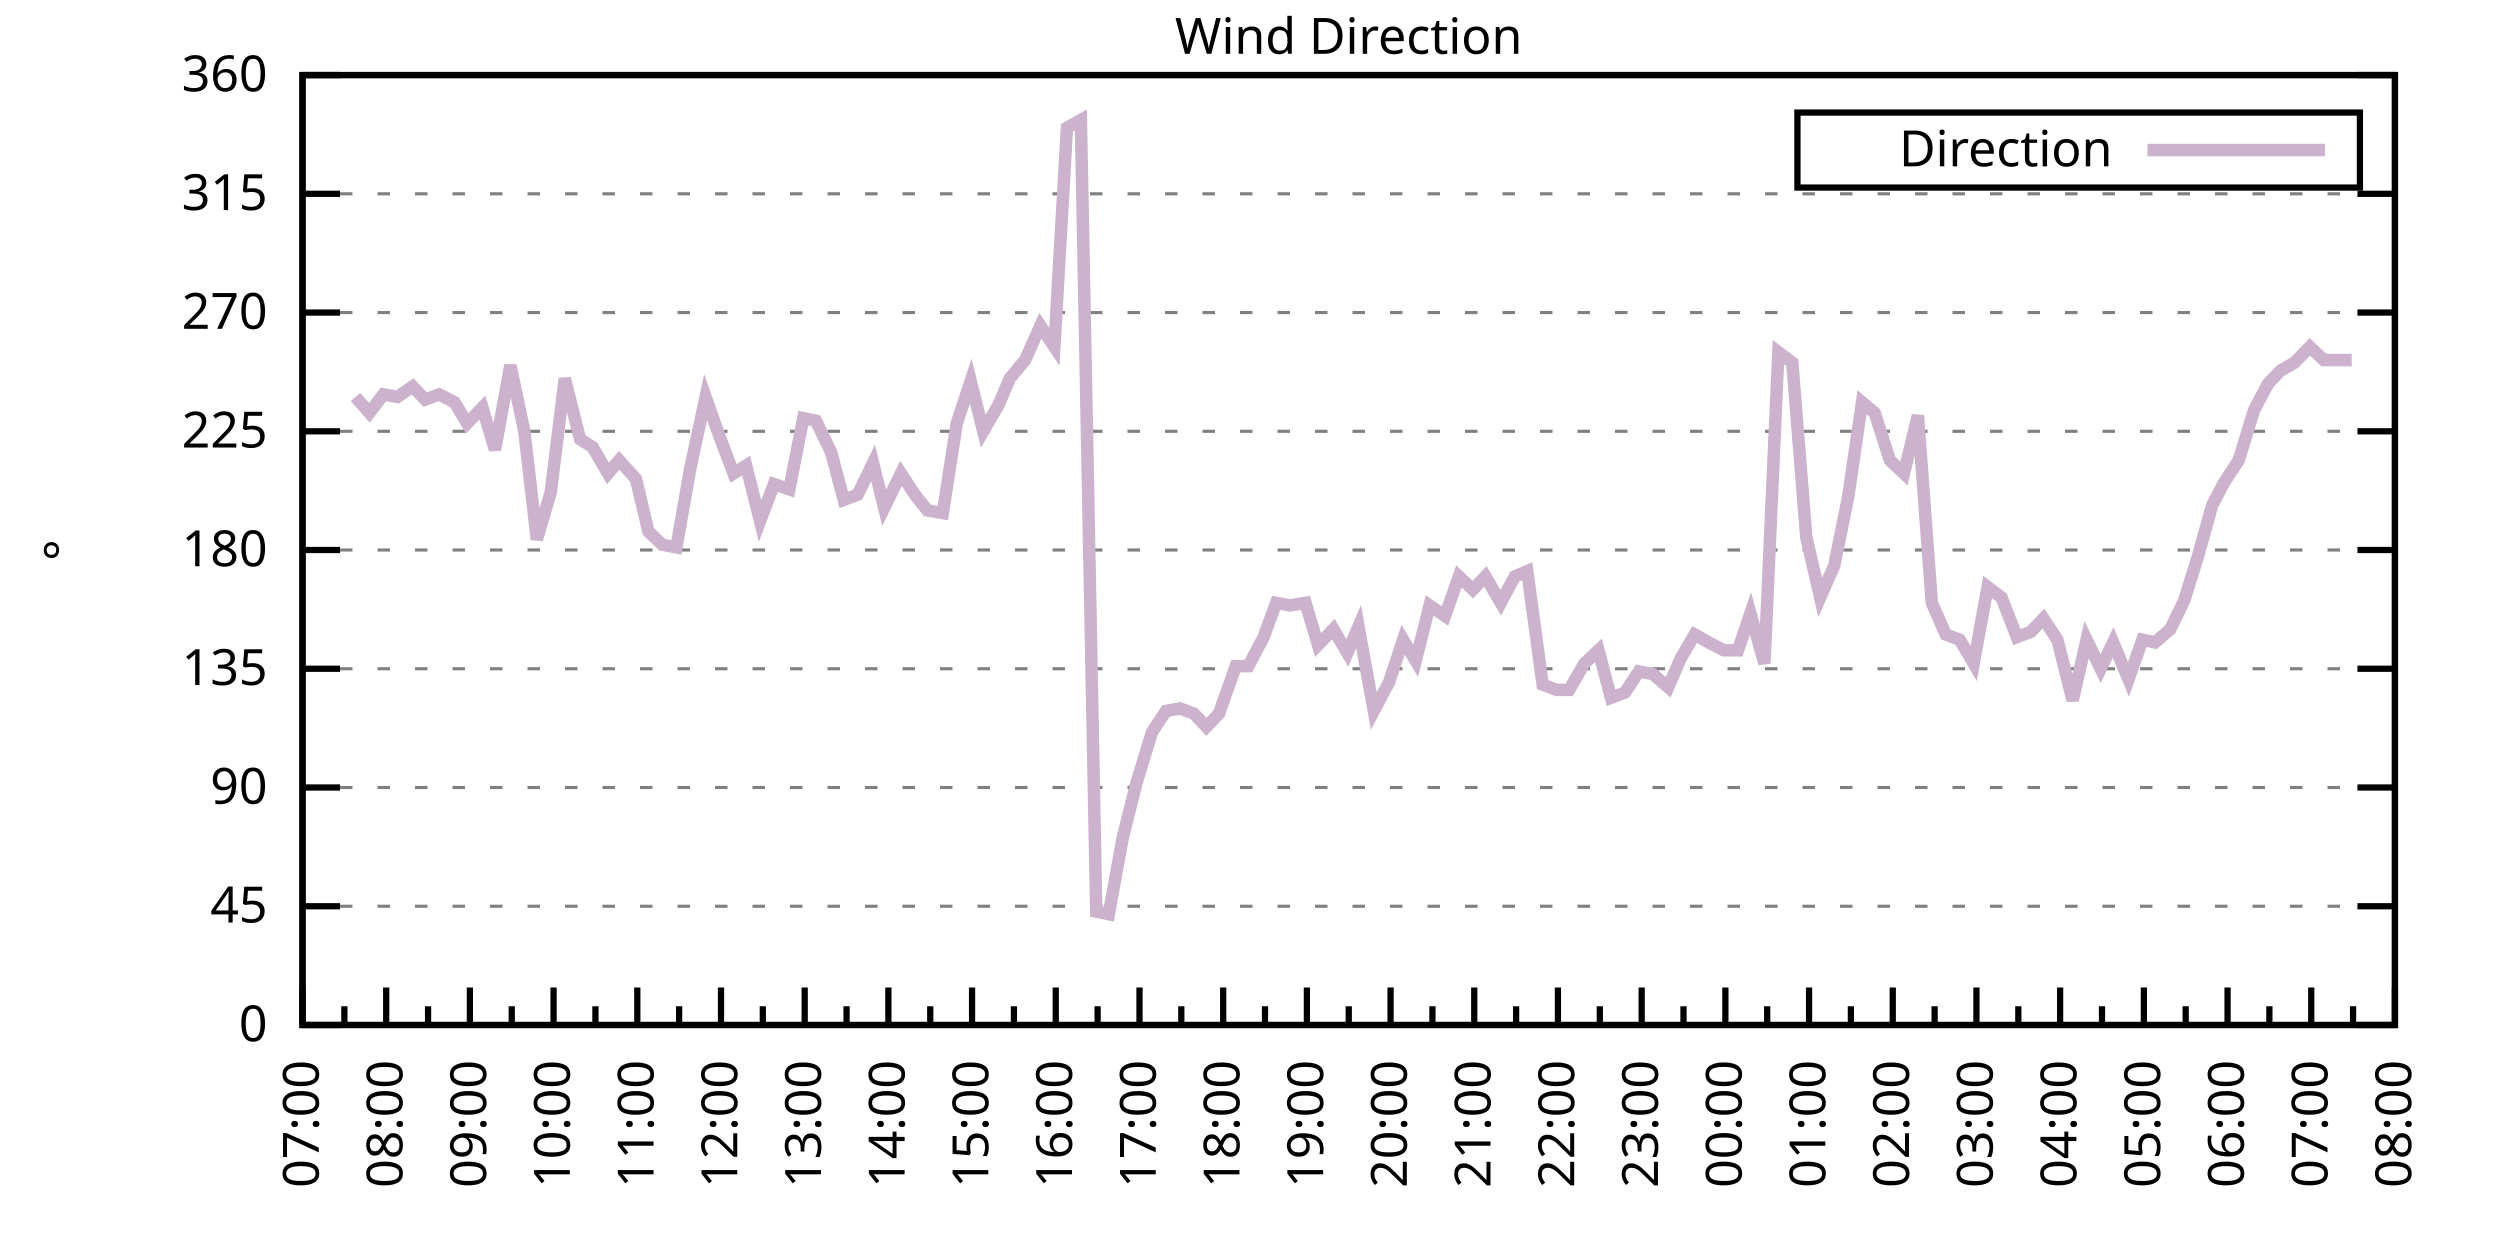
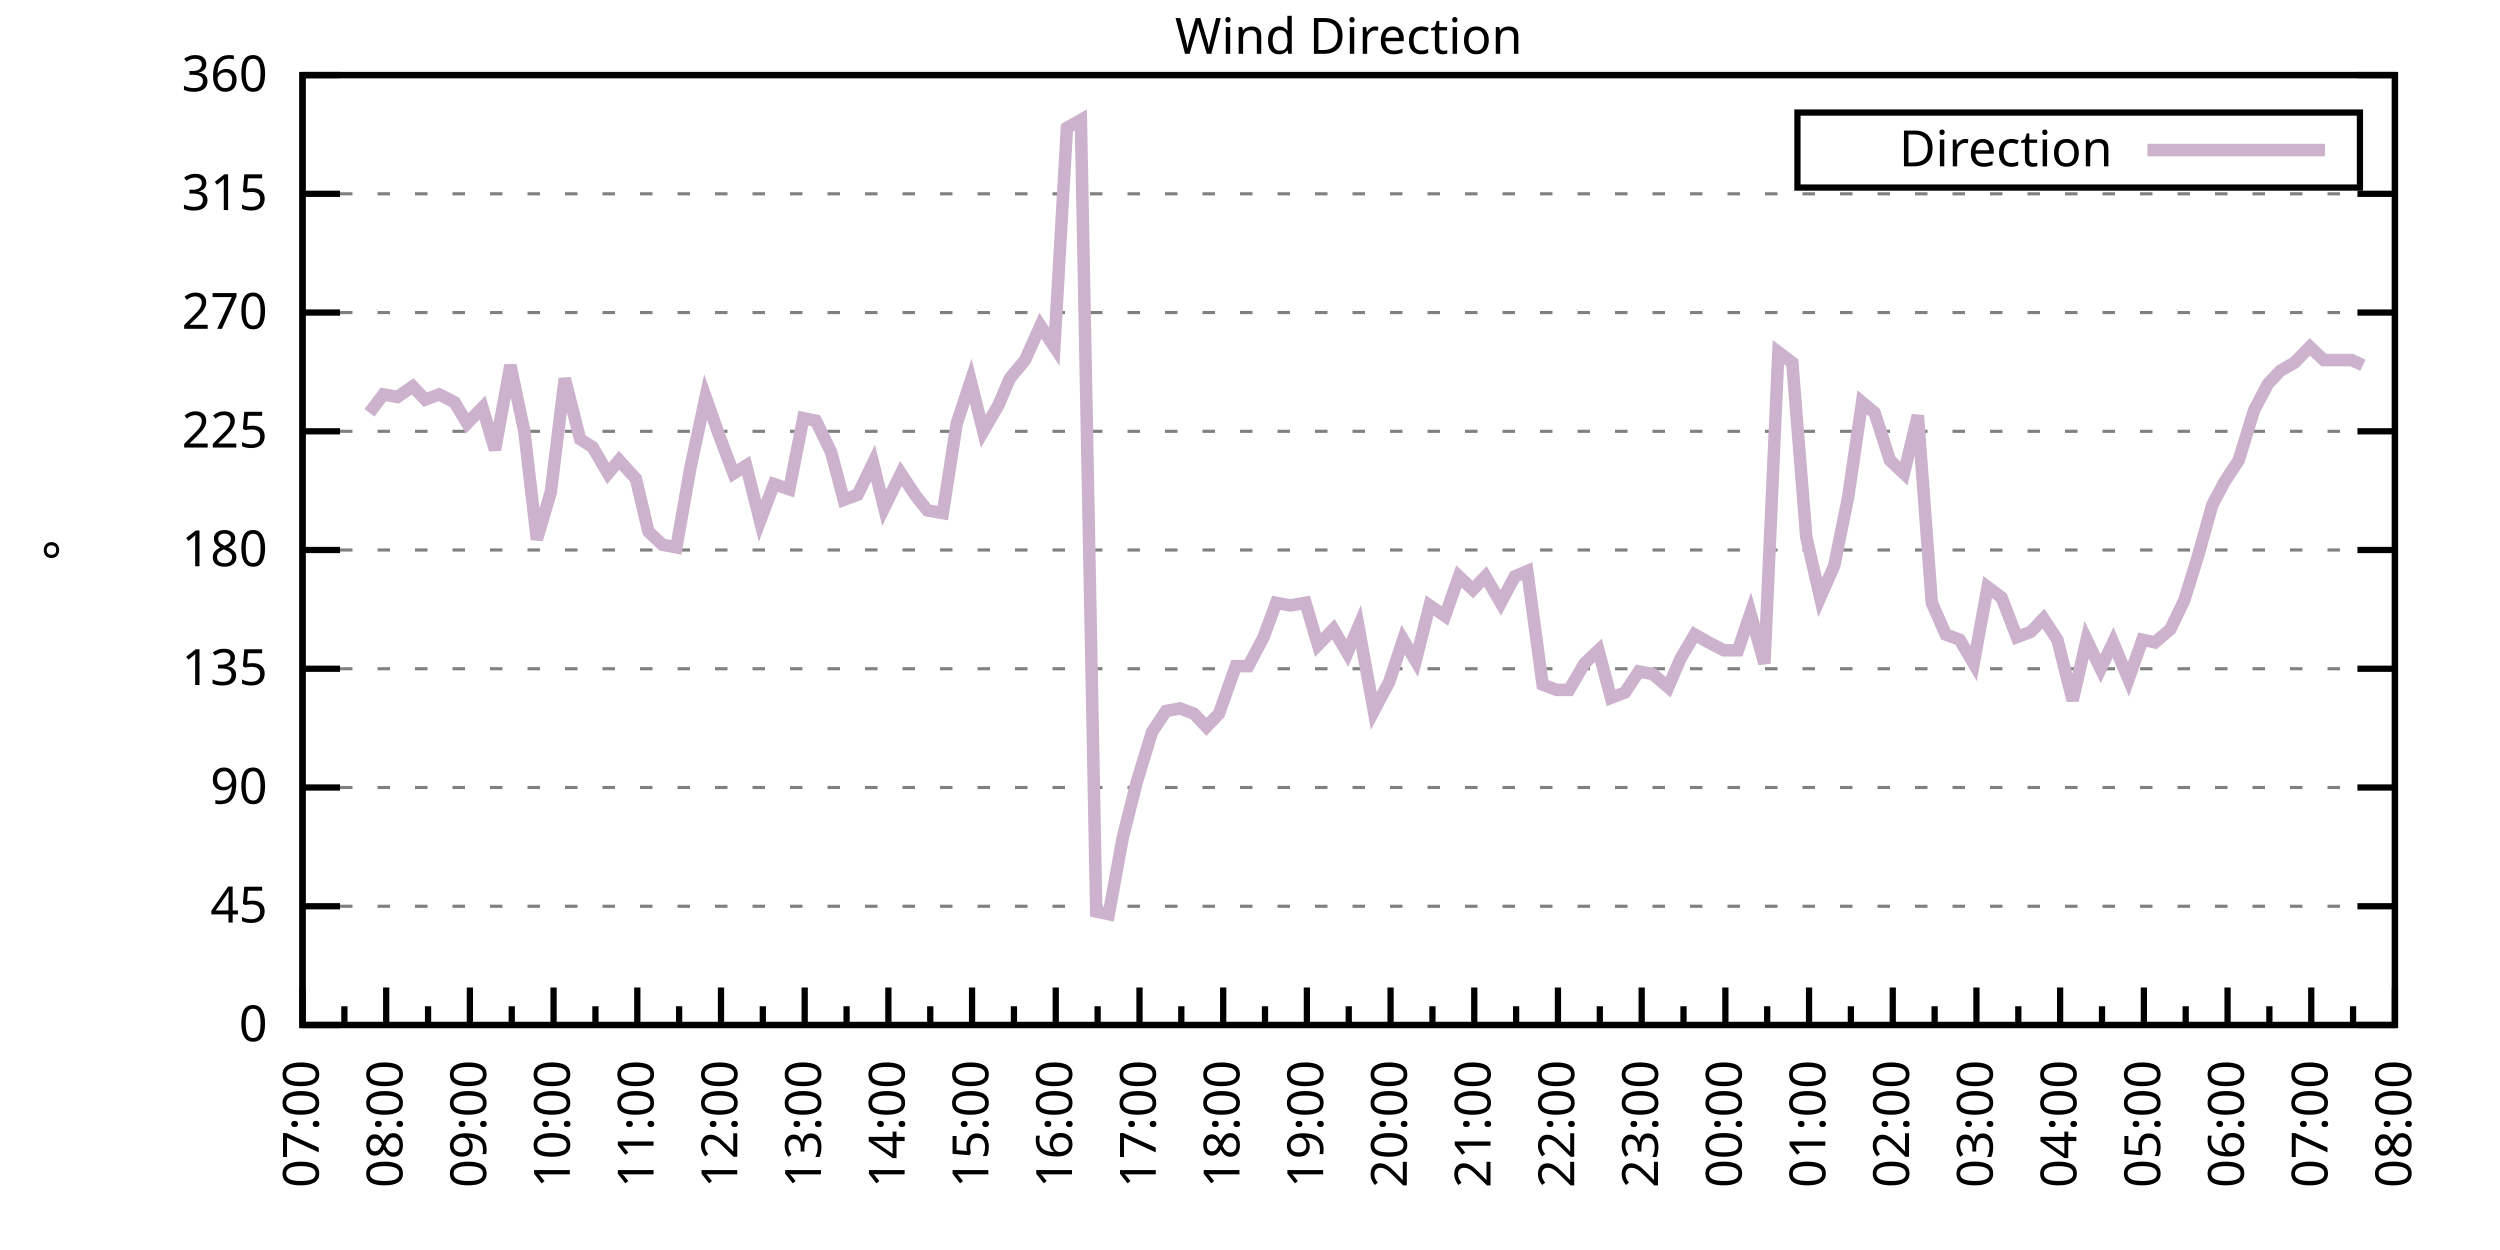
<svg xmlns="http://www.w3.org/2000/svg" xmlns:xlink="http://www.w3.org/1999/xlink" width="400" height="200" viewBox="0 0 400 200">
  <g id="gnuplot_canvas">
    <rect x="0" y="0" width="400" height="200" fill="none" />
    <defs>
      <circle id="gpDot" r="0.5" stroke-width="0.5" stroke="currentColor" />
      <path id="gpPt0" stroke-width="0.333" stroke="currentColor" d="M-1,0 h2 M0,-1 v2" />
      <path id="gpPt1" stroke-width="0.333" stroke="currentColor" d="M-1,-1 L1,1 M1,-1 L-1,1" />
      <path id="gpPt2" stroke-width="0.333" stroke="currentColor" d="M-1,0 L1,0 M0,-1 L0,1 M-1,-1 L1,1 M-1,1 L1,-1" />
      <rect id="gpPt3" stroke-width="0.333" stroke="currentColor" x="-1" y="-1" width="2" height="2" />
      <rect id="gpPt4" stroke-width="0.333" stroke="currentColor" fill="currentColor" x="-1" y="-1" width="2" height="2" />
      <circle id="gpPt5" stroke-width="0.333" stroke="currentColor" cx="0" cy="0" r="1" />
      <use xlink:href="#gpPt5" id="gpPt6" fill="currentColor" stroke="none" />
      <path id="gpPt7" stroke-width="0.333" stroke="currentColor" d="M0,-1.33 L-1.33,0.67 L1.33,0.67 z" />
      <use xlink:href="#gpPt7" id="gpPt8" fill="currentColor" stroke="none" />
      <use xlink:href="#gpPt7" id="gpPt9" stroke="currentColor" transform="rotate(180)" />
      <use xlink:href="#gpPt9" id="gpPt10" fill="currentColor" stroke="none" />
      <use xlink:href="#gpPt3" id="gpPt11" stroke="currentColor" transform="rotate(45)" />
      <use xlink:href="#gpPt11" id="gpPt12" fill="currentColor" stroke="none" />
      <path id="gpPt13" stroke-width="0.333" stroke="currentColor" d="M0,1.330 L1.265,0.411 L0.782,-1.067 L-0.782,-1.076 L-1.265,0.411 z" />
      <use xlink:href="#gpPt13" id="gpPt14" fill="currentColor" stroke="none" />
      <filter id="textbox" filterUnits="objectBoundingBox" x="0" y="0" height="1" width="1">
        <feFlood flood-color="white" flood-opacity="1" result="bgnd" />
        <feComposite in="SourceGraphic" in2="bgnd" operator="atop" />
      </filter>
      <filter id="greybox" filterUnits="objectBoundingBox" x="0" y="0" height="1" width="1">
        <feFlood flood-color="lightgrey" flood-opacity="1" result="grey" />
        <feComposite in="SourceGraphic" in2="grey" operator="atop" />
      </filter>
    </defs>
    <g fill="none" color="white" stroke="currentColor" stroke-width="1.00" stroke-linecap="butt" stroke-linejoin="miter">
</g>
    <g fill="none" color="black" stroke="currentColor" stroke-width="1.00" stroke-linecap="butt" stroke-linejoin="miter">
      <g stroke="none" shape-rendering="crispEdges">
        <polygon fill="rgb(255, 255, 255)" points="48.40,164.00 383.18,164.00 383.18,12.02 48.40,12.02 " />
      </g>
    </g>
    <g fill="none" color="black" stroke="currentColor" stroke-width="1.00" stroke-linecap="butt" stroke-linejoin="miter">
</g>
    <g fill="none" color="black" stroke="black" stroke-width="0.50" stroke-linecap="butt" stroke-linejoin="miter">
</g>
    <g fill="none" color="gray" stroke="currentColor" stroke-width="0.50" stroke-linecap="butt" stroke-linejoin="miter">
      <path stroke="gray" stroke-dasharray="2,4" class="gridline" d="M48.40,164.00 L383.19,164.00  " />
    </g>
    <g fill="none" color="gray" stroke="gray" stroke-width="1.00" stroke-linecap="butt" stroke-linejoin="miter">
</g>
    <g fill="none" color="black" stroke="currentColor" stroke-width="1.00" stroke-linecap="butt" stroke-linejoin="miter">
      <path stroke="black" d="M48.40,164.00 L54.40,164.00 M383.19,164.00 L377.19,164.00  " />
      <g transform="translate(42.80,166.60)" stroke="none" fill="black" font-family="Sans" font-size="8.00" text-anchor="end">
        <text>
          <tspan font-family="Sans"> 0</tspan>
        </text>
      </g>
    </g>
    <g fill="none" color="black" stroke="currentColor" stroke-width="1.00" stroke-linecap="butt" stroke-linejoin="miter">
</g>
    <g fill="none" color="black" stroke="black" stroke-width="0.50" stroke-linecap="butt" stroke-linejoin="miter">
</g>
    <g fill="none" color="gray" stroke="currentColor" stroke-width="0.50" stroke-linecap="butt" stroke-linejoin="miter">
      <path stroke="gray" stroke-dasharray="2,4" class="gridline" d="M48.40,145.00 L383.19,145.00  " />
    </g>
    <g fill="none" color="gray" stroke="gray" stroke-width="1.00" stroke-linecap="butt" stroke-linejoin="miter">
</g>
    <g fill="none" color="black" stroke="currentColor" stroke-width="1.00" stroke-linecap="butt" stroke-linejoin="miter">
      <path stroke="black" d="M48.40,145.00 L54.40,145.00 M383.19,145.00 L377.19,145.00  " />
      <g transform="translate(42.80,147.60)" stroke="none" fill="black" font-family="Sans" font-size="8.00" text-anchor="end">
        <text>
          <tspan font-family="Sans"> 45</tspan>
        </text>
      </g>
    </g>
    <g fill="none" color="black" stroke="currentColor" stroke-width="1.00" stroke-linecap="butt" stroke-linejoin="miter">
</g>
    <g fill="none" color="black" stroke="black" stroke-width="0.50" stroke-linecap="butt" stroke-linejoin="miter">
</g>
    <g fill="none" color="gray" stroke="currentColor" stroke-width="0.50" stroke-linecap="butt" stroke-linejoin="miter">
      <path stroke="gray" stroke-dasharray="2,4" class="gridline" d="M48.40,126.00 L383.19,126.00  " />
    </g>
    <g fill="none" color="gray" stroke="gray" stroke-width="1.00" stroke-linecap="butt" stroke-linejoin="miter">
</g>
    <g fill="none" color="black" stroke="currentColor" stroke-width="1.00" stroke-linecap="butt" stroke-linejoin="miter">
      <path stroke="black" d="M48.40,126.00 L54.40,126.00 M383.19,126.00 L377.19,126.00  " />
      <g transform="translate(42.80,128.60)" stroke="none" fill="black" font-family="Sans" font-size="8.00" text-anchor="end">
        <text>
          <tspan font-family="Sans"> 90</tspan>
        </text>
      </g>
    </g>
    <g fill="none" color="black" stroke="currentColor" stroke-width="1.00" stroke-linecap="butt" stroke-linejoin="miter">
</g>
    <g fill="none" color="black" stroke="black" stroke-width="0.50" stroke-linecap="butt" stroke-linejoin="miter">
</g>
    <g fill="none" color="gray" stroke="currentColor" stroke-width="0.50" stroke-linecap="butt" stroke-linejoin="miter">
      <path stroke="gray" stroke-dasharray="2,4" class="gridline" d="M48.40,107.00 L383.19,107.00  " />
    </g>
    <g fill="none" color="gray" stroke="gray" stroke-width="1.00" stroke-linecap="butt" stroke-linejoin="miter">
</g>
    <g fill="none" color="black" stroke="currentColor" stroke-width="1.00" stroke-linecap="butt" stroke-linejoin="miter">
      <path stroke="black" d="M48.40,107.00 L54.40,107.00 M383.19,107.00 L377.19,107.00  " />
      <g transform="translate(42.80,109.60)" stroke="none" fill="black" font-family="Sans" font-size="8.00" text-anchor="end">
        <text>
          <tspan font-family="Sans"> 135</tspan>
        </text>
      </g>
    </g>
    <g fill="none" color="black" stroke="currentColor" stroke-width="1.00" stroke-linecap="butt" stroke-linejoin="miter">
</g>
    <g fill="none" color="black" stroke="black" stroke-width="0.50" stroke-linecap="butt" stroke-linejoin="miter">
</g>
    <g fill="none" color="gray" stroke="currentColor" stroke-width="0.50" stroke-linecap="butt" stroke-linejoin="miter">
      <path stroke="gray" stroke-dasharray="2,4" class="gridline" d="M48.40,88.00 L383.19,88.00  " />
    </g>
    <g fill="none" color="gray" stroke="gray" stroke-width="1.00" stroke-linecap="butt" stroke-linejoin="miter">
</g>
    <g fill="none" color="black" stroke="currentColor" stroke-width="1.00" stroke-linecap="butt" stroke-linejoin="miter">
      <path stroke="black" d="M48.40,88.00 L54.40,88.00 M383.19,88.00 L377.19,88.00  " />
      <g transform="translate(42.80,90.60)" stroke="none" fill="black" font-family="Sans" font-size="8.00" text-anchor="end">
        <text>
          <tspan font-family="Sans"> 180</tspan>
        </text>
      </g>
    </g>
    <g fill="none" color="black" stroke="currentColor" stroke-width="1.00" stroke-linecap="butt" stroke-linejoin="miter">
</g>
    <g fill="none" color="black" stroke="black" stroke-width="0.50" stroke-linecap="butt" stroke-linejoin="miter">
</g>
    <g fill="none" color="gray" stroke="currentColor" stroke-width="0.50" stroke-linecap="butt" stroke-linejoin="miter">
      <path stroke="gray" stroke-dasharray="2,4" class="gridline" d="M48.40,69.01 L383.19,69.01  " />
    </g>
    <g fill="none" color="gray" stroke="gray" stroke-width="1.00" stroke-linecap="butt" stroke-linejoin="miter">
</g>
    <g fill="none" color="black" stroke="currentColor" stroke-width="1.00" stroke-linecap="butt" stroke-linejoin="miter">
      <path stroke="black" d="M48.40,69.01 L54.40,69.01 M383.19,69.01 L377.19,69.01  " />
      <g transform="translate(42.80,71.61)" stroke="none" fill="black" font-family="Sans" font-size="8.00" text-anchor="end">
        <text>
          <tspan font-family="Sans"> 225</tspan>
        </text>
      </g>
    </g>
    <g fill="none" color="black" stroke="currentColor" stroke-width="1.00" stroke-linecap="butt" stroke-linejoin="miter">
</g>
    <g fill="none" color="black" stroke="black" stroke-width="0.50" stroke-linecap="butt" stroke-linejoin="miter">
</g>
    <g fill="none" color="gray" stroke="currentColor" stroke-width="0.50" stroke-linecap="butt" stroke-linejoin="miter">
      <path stroke="gray" stroke-dasharray="2,4" class="gridline" d="M48.40,50.01 L383.19,50.01  " />
    </g>
    <g fill="none" color="gray" stroke="gray" stroke-width="1.00" stroke-linecap="butt" stroke-linejoin="miter">
</g>
    <g fill="none" color="black" stroke="currentColor" stroke-width="1.00" stroke-linecap="butt" stroke-linejoin="miter">
      <path stroke="black" d="M48.40,50.01 L54.40,50.01 M383.19,50.01 L377.19,50.01  " />
      <g transform="translate(42.80,52.61)" stroke="none" fill="black" font-family="Sans" font-size="8.00" text-anchor="end">
        <text>
          <tspan font-family="Sans"> 270</tspan>
        </text>
      </g>
    </g>
    <g fill="none" color="black" stroke="currentColor" stroke-width="1.00" stroke-linecap="butt" stroke-linejoin="miter">
</g>
    <g fill="none" color="black" stroke="black" stroke-width="0.50" stroke-linecap="butt" stroke-linejoin="miter">
</g>
    <g fill="none" color="gray" stroke="currentColor" stroke-width="0.50" stroke-linecap="butt" stroke-linejoin="miter">
      <path stroke="gray" stroke-dasharray="2,4" class="gridline" d="M48.40,31.01 L383.19,31.01  " />
    </g>
    <g fill="none" color="gray" stroke="gray" stroke-width="1.00" stroke-linecap="butt" stroke-linejoin="miter">
</g>
    <g fill="none" color="black" stroke="currentColor" stroke-width="1.00" stroke-linecap="butt" stroke-linejoin="miter">
      <path stroke="black" d="M48.40,31.01 L54.40,31.01 M383.19,31.01 L377.19,31.01  " />
      <g transform="translate(42.80,33.61)" stroke="none" fill="black" font-family="Sans" font-size="8.00" text-anchor="end">
        <text>
          <tspan font-family="Sans"> 315</tspan>
        </text>
      </g>
    </g>
    <g fill="none" color="black" stroke="currentColor" stroke-width="1.00" stroke-linecap="butt" stroke-linejoin="miter">
</g>
    <g fill="none" color="black" stroke="black" stroke-width="0.50" stroke-linecap="butt" stroke-linejoin="miter">
</g>
    <g fill="none" color="gray" stroke="currentColor" stroke-width="0.50" stroke-linecap="butt" stroke-linejoin="miter">
      <path stroke="gray" stroke-dasharray="2,4" class="gridline" d="M48.40,12.01 L383.19,12.01  " />
    </g>
    <g fill="none" color="gray" stroke="gray" stroke-width="1.00" stroke-linecap="butt" stroke-linejoin="miter">
</g>
    <g fill="none" color="black" stroke="currentColor" stroke-width="1.00" stroke-linecap="butt" stroke-linejoin="miter">
      <path stroke="black" d="M48.40,12.01 L54.40,12.01 M383.19,12.01 L377.19,12.01  " />
      <g transform="translate(42.80,14.61)" stroke="none" fill="black" font-family="Sans" font-size="8.00" text-anchor="end">
        <text>
          <tspan font-family="Sans"> 360</tspan>
        </text>
      </g>
    </g>
    <g fill="none" color="black" stroke="currentColor" stroke-width="1.00" stroke-linecap="butt" stroke-linejoin="miter">
      <path stroke="black" d="M48.40,164.00 L48.40,158.00  " />
      <g transform="translate(51.00,169.60) rotate(270)" stroke="none" fill="black" font-family="Sans" font-size="8.00" text-anchor="end">
        <text>
          <tspan font-family="Sans">07:00</tspan>
        </text>
      </g>
    </g>
    <g fill="none" color="black" stroke="currentColor" stroke-width="1.00" stroke-linecap="butt" stroke-linejoin="miter">
      <path stroke="black" d="M55.10,164.00 L55.10,161.00 M61.79,164.00 L61.79,158.00  " />
      <g transform="translate(64.39,169.60) rotate(270)" stroke="none" fill="black" font-family="Sans" font-size="8.00" text-anchor="end">
        <text>
          <tspan font-family="Sans">08:00</tspan>
        </text>
      </g>
    </g>
    <g fill="none" color="black" stroke="currentColor" stroke-width="1.00" stroke-linecap="butt" stroke-linejoin="miter">
      <path stroke="black" d="M68.49,164.00 L68.49,161.00 M75.18,164.00 L75.18,158.00  " />
      <g transform="translate(77.78,169.60) rotate(270)" stroke="none" fill="black" font-family="Sans" font-size="8.00" text-anchor="end">
        <text>
          <tspan font-family="Sans">09:00</tspan>
        </text>
      </g>
    </g>
    <g fill="none" color="black" stroke="currentColor" stroke-width="1.00" stroke-linecap="butt" stroke-linejoin="miter">
      <path stroke="black" d="M81.88,164.00 L81.88,161.00 M88.57,164.00 L88.57,158.00  " />
      <g transform="translate(91.17,169.60) rotate(270)" stroke="none" fill="black" font-family="Sans" font-size="8.00" text-anchor="end">
        <text>
          <tspan font-family="Sans">10:00</tspan>
        </text>
      </g>
    </g>
    <g fill="none" color="black" stroke="currentColor" stroke-width="1.00" stroke-linecap="butt" stroke-linejoin="miter">
      <path stroke="black" d="M95.27,164.00 L95.27,161.00 M101.97,164.00 L101.97,158.00  " />
      <g transform="translate(104.57,169.60) rotate(270)" stroke="none" fill="black" font-family="Sans" font-size="8.00" text-anchor="end">
        <text>
          <tspan font-family="Sans">11:00</tspan>
        </text>
      </g>
    </g>
    <g fill="none" color="black" stroke="currentColor" stroke-width="1.00" stroke-linecap="butt" stroke-linejoin="miter">
      <path stroke="black" d="M108.66,164.00 L108.66,161.00 M115.36,164.00 L115.36,158.00  " />
      <g transform="translate(117.96,169.60) rotate(270)" stroke="none" fill="black" font-family="Sans" font-size="8.00" text-anchor="end">
        <text>
          <tspan font-family="Sans">12:00</tspan>
        </text>
      </g>
    </g>
    <g fill="none" color="black" stroke="currentColor" stroke-width="1.00" stroke-linecap="butt" stroke-linejoin="miter">
      <path stroke="black" d="M122.05,164.00 L122.05,161.00 M128.75,164.00 L128.75,158.00  " />
      <g transform="translate(131.35,169.60) rotate(270)" stroke="none" fill="black" font-family="Sans" font-size="8.00" text-anchor="end">
        <text>
          <tspan font-family="Sans">13:00</tspan>
        </text>
      </g>
    </g>
    <g fill="none" color="black" stroke="currentColor" stroke-width="1.00" stroke-linecap="butt" stroke-linejoin="miter">
      <path stroke="black" d="M135.45,164.00 L135.45,161.00 M142.14,164.00 L142.14,158.00  " />
      <g transform="translate(144.74,169.60) rotate(270)" stroke="none" fill="black" font-family="Sans" font-size="8.00" text-anchor="end">
        <text>
          <tspan font-family="Sans">14:00</tspan>
        </text>
      </g>
    </g>
    <g fill="none" color="black" stroke="currentColor" stroke-width="1.00" stroke-linecap="butt" stroke-linejoin="miter">
      <path stroke="black" d="M148.84,164.00 L148.84,161.00 M155.53,164.00 L155.53,158.00  " />
      <g transform="translate(158.13,169.60) rotate(270)" stroke="none" fill="black" font-family="Sans" font-size="8.00" text-anchor="end">
        <text>
          <tspan font-family="Sans">15:00</tspan>
        </text>
      </g>
    </g>
    <g fill="none" color="black" stroke="currentColor" stroke-width="1.00" stroke-linecap="butt" stroke-linejoin="miter">
      <path stroke="black" d="M162.23,164.00 L162.23,161.00 M168.92,164.00 L168.92,158.00  " />
      <g transform="translate(171.52,169.60) rotate(270)" stroke="none" fill="black" font-family="Sans" font-size="8.00" text-anchor="end">
        <text>
          <tspan font-family="Sans">16:00</tspan>
        </text>
      </g>
    </g>
    <g fill="none" color="black" stroke="currentColor" stroke-width="1.00" stroke-linecap="butt" stroke-linejoin="miter">
      <path stroke="black" d="M175.62,164.00 L175.62,161.00 M182.32,164.00 L182.32,158.00  " />
      <g transform="translate(184.92,169.60) rotate(270)" stroke="none" fill="black" font-family="Sans" font-size="8.00" text-anchor="end">
        <text>
          <tspan font-family="Sans">17:00</tspan>
        </text>
      </g>
    </g>
    <g fill="none" color="black" stroke="currentColor" stroke-width="1.00" stroke-linecap="butt" stroke-linejoin="miter">
      <path stroke="black" d="M189.01,164.00 L189.01,161.00 M195.71,164.00 L195.71,158.00  " />
      <g transform="translate(198.31,169.60) rotate(270)" stroke="none" fill="black" font-family="Sans" font-size="8.00" text-anchor="end">
        <text>
          <tspan font-family="Sans">18:00</tspan>
        </text>
      </g>
    </g>
    <g fill="none" color="black" stroke="currentColor" stroke-width="1.00" stroke-linecap="butt" stroke-linejoin="miter">
      <path stroke="black" d="M202.40,164.00 L202.40,161.00 M209.10,164.00 L209.10,158.00  " />
      <g transform="translate(211.70,169.60) rotate(270)" stroke="none" fill="black" font-family="Sans" font-size="8.00" text-anchor="end">
        <text>
          <tspan font-family="Sans">19:00</tspan>
        </text>
      </g>
    </g>
    <g fill="none" color="black" stroke="currentColor" stroke-width="1.00" stroke-linecap="butt" stroke-linejoin="miter">
      <path stroke="black" d="M215.80,164.00 L215.80,161.00 M222.49,164.00 L222.49,158.00  " />
      <g transform="translate(225.09,169.60) rotate(270)" stroke="none" fill="black" font-family="Sans" font-size="8.00" text-anchor="end">
        <text>
          <tspan font-family="Sans">20:00</tspan>
        </text>
      </g>
    </g>
    <g fill="none" color="black" stroke="currentColor" stroke-width="1.00" stroke-linecap="butt" stroke-linejoin="miter">
      <path stroke="black" d="M229.19,164.00 L229.19,161.00 M235.88,164.00 L235.88,158.00  " />
      <g transform="translate(238.48,169.60) rotate(270)" stroke="none" fill="black" font-family="Sans" font-size="8.00" text-anchor="end">
        <text>
          <tspan font-family="Sans">21:00</tspan>
        </text>
      </g>
    </g>
    <g fill="none" color="black" stroke="currentColor" stroke-width="1.00" stroke-linecap="butt" stroke-linejoin="miter">
      <path stroke="black" d="M242.58,164.00 L242.58,161.00 M249.27,164.00 L249.27,158.00  " />
      <g transform="translate(251.87,169.60) rotate(270)" stroke="none" fill="black" font-family="Sans" font-size="8.00" text-anchor="end">
        <text>
          <tspan font-family="Sans">22:00</tspan>
        </text>
      </g>
    </g>
    <g fill="none" color="black" stroke="currentColor" stroke-width="1.00" stroke-linecap="butt" stroke-linejoin="miter">
      <path stroke="black" d="M255.97,164.00 L255.97,161.00 M262.67,164.00 L262.67,158.00  " />
      <g transform="translate(265.27,169.60) rotate(270)" stroke="none" fill="black" font-family="Sans" font-size="8.00" text-anchor="end">
        <text>
          <tspan font-family="Sans">23:00</tspan>
        </text>
      </g>
    </g>
    <g fill="none" color="black" stroke="currentColor" stroke-width="1.00" stroke-linecap="butt" stroke-linejoin="miter">
      <path stroke="black" d="M269.36,164.00 L269.36,161.00 M276.06,164.00 L276.06,158.00  " />
      <g transform="translate(278.66,169.60) rotate(270)" stroke="none" fill="black" font-family="Sans" font-size="8.00" text-anchor="end">
        <text>
          <tspan font-family="Sans">00:00</tspan>
        </text>
      </g>
    </g>
    <g fill="none" color="black" stroke="currentColor" stroke-width="1.00" stroke-linecap="butt" stroke-linejoin="miter">
      <path stroke="black" d="M282.75,164.00 L282.75,161.00 M289.45,164.00 L289.45,158.00  " />
      <g transform="translate(292.05,169.60) rotate(270)" stroke="none" fill="black" font-family="Sans" font-size="8.00" text-anchor="end">
        <text>
          <tspan font-family="Sans">01:00</tspan>
        </text>
      </g>
    </g>
    <g fill="none" color="black" stroke="currentColor" stroke-width="1.00" stroke-linecap="butt" stroke-linejoin="miter">
      <path stroke="black" d="M296.14,164.00 L296.14,161.00 M302.84,164.00 L302.84,158.00  " />
      <g transform="translate(305.44,169.60) rotate(270)" stroke="none" fill="black" font-family="Sans" font-size="8.00" text-anchor="end">
        <text>
          <tspan font-family="Sans">02:00</tspan>
        </text>
      </g>
    </g>
    <g fill="none" color="black" stroke="currentColor" stroke-width="1.00" stroke-linecap="butt" stroke-linejoin="miter">
      <path stroke="black" d="M309.54,164.00 L309.54,161.00 M316.23,164.00 L316.23,158.00  " />
      <g transform="translate(318.83,169.60) rotate(270)" stroke="none" fill="black" font-family="Sans" font-size="8.00" text-anchor="end">
        <text>
          <tspan font-family="Sans">03:00</tspan>
        </text>
      </g>
    </g>
    <g fill="none" color="black" stroke="currentColor" stroke-width="1.00" stroke-linecap="butt" stroke-linejoin="miter">
      <path stroke="black" d="M322.93,164.00 L322.93,161.00 M329.62,164.00 L329.62,158.00  " />
      <g transform="translate(332.22,169.60) rotate(270)" stroke="none" fill="black" font-family="Sans" font-size="8.00" text-anchor="end">
        <text>
          <tspan font-family="Sans">04:00</tspan>
        </text>
      </g>
    </g>
    <g fill="none" color="black" stroke="currentColor" stroke-width="1.00" stroke-linecap="butt" stroke-linejoin="miter">
      <path stroke="black" d="M336.32,164.00 L336.32,161.00 M343.02,164.00 L343.02,158.00  " />
      <g transform="translate(345.62,169.60) rotate(270)" stroke="none" fill="black" font-family="Sans" font-size="8.00" text-anchor="end">
        <text>
          <tspan font-family="Sans">05:00</tspan>
        </text>
      </g>
    </g>
    <g fill="none" color="black" stroke="currentColor" stroke-width="1.00" stroke-linecap="butt" stroke-linejoin="miter">
      <path stroke="black" d="M349.71,164.00 L349.71,161.00 M356.41,164.00 L356.41,158.00  " />
      <g transform="translate(359.01,169.60) rotate(270)" stroke="none" fill="black" font-family="Sans" font-size="8.00" text-anchor="end">
        <text>
          <tspan font-family="Sans">06:00</tspan>
        </text>
      </g>
    </g>
    <g fill="none" color="black" stroke="currentColor" stroke-width="1.00" stroke-linecap="butt" stroke-linejoin="miter">
      <path stroke="black" d="M363.10,164.00 L363.10,161.00 M369.80,164.00 L369.80,158.00  " />
      <g transform="translate(372.40,169.60) rotate(270)" stroke="none" fill="black" font-family="Sans" font-size="8.00" text-anchor="end">
        <text>
          <tspan font-family="Sans">07:00</tspan>
        </text>
      </g>
    </g>
    <g fill="none" color="black" stroke="currentColor" stroke-width="1.00" stroke-linecap="butt" stroke-linejoin="miter">
      <path stroke="black" d="M376.49,164.00 L376.49,161.00 M383.19,164.00 L383.19,158.00  " />
      <g transform="translate(385.79,169.60) rotate(270)" stroke="none" fill="black" font-family="Sans" font-size="8.00" text-anchor="end">
        <text>
          <tspan font-family="Sans">08:00</tspan>
        </text>
      </g>
    </g>
    <g fill="none" color="black" stroke="currentColor" stroke-width="1.00" stroke-linecap="butt" stroke-linejoin="miter">
</g>
    <g fill="none" color="black" stroke="currentColor" stroke-width="1.00" stroke-linecap="butt" stroke-linejoin="miter">
      <path stroke="black" d="M48.40,12.01 L48.40,164.00 L383.19,164.00 L383.19,12.01 L48.40,12.01 Z  " />
    </g>
    <g fill="none" color="black" stroke="currentColor" stroke-width="1.00" stroke-linecap="butt" stroke-linejoin="miter">
      <g transform="translate(12.80,88.01) rotate(270)" stroke="none" fill="black" font-family="Sans" font-size="8.00" text-anchor="middle">
        <text>
          <tspan font-family="Sans">°</tspan>
        </text>
      </g>
    </g>
    <g fill="none" color="black" stroke="currentColor" stroke-width="1.00" stroke-linecap="butt" stroke-linejoin="miter">
</g>
    <g fill="none" color="black" stroke="currentColor" stroke-width="1.00" stroke-linecap="butt" stroke-linejoin="miter">
      <path stroke="black" d="M287.59,30.01 L287.59,18.01 L377.59,18.01 L377.59,30.01 L287.59,30.01 Z  " />
    </g>
    <g id="Wind_direction_plot_1">
      <g fill="none" color="white" stroke="black" stroke-width="2.00" stroke-linecap="butt" stroke-linejoin="miter">
</g>
      <g fill="none" color="black" stroke="currentColor" stroke-width="2.00" stroke-linecap="butt" stroke-linejoin="miter">
        <g transform="translate(337.99,26.61)" stroke="none" fill="black" font-family="Sans" font-size="8.00" text-anchor="end">
          <text>
            <tspan font-family="Sans">Direction</tspan>
          </text>
        </g>
      </g>
      <g fill="none" color="black" stroke="currentColor" stroke-width="2.00" stroke-linecap="butt" stroke-linejoin="miter">
-         <path stroke="rgb(204, 178, 204)" d="M343.59,24.01 L371.99,24.01 M56.88,63.52 L59.11,66.05 L61.35,63.10 L63.58,63.52 L66.03,61.83 L68.04,63.94   L70.27,63.10 L72.73,64.36 L74.74,67.74 L77.19,65.21 L79.20,71.96 L81.66,58.45 L83.89,69.01 L85.90,86.32   L88.13,78.72 L90.36,60.56 L92.82,70.27 L94.82,71.54 L97.28,75.76 L99.06,73.65 L101.74,76.61 L103.75,85.05   L105.98,87.16 L108.22,87.58 L110.45,74.92 L112.90,63.52 L115.13,69.85 L117.37,75.76 L119.38,74.49 L121.61,83.36   L123.84,77.45 L126.29,78.29 L128.53,66.90 L130.54,67.32 L132.99,72.38 L135.00,79.98 L137.23,79.14 L139.69,74.07   L141.47,81.25 L144.15,75.76 L146.38,79.14 L148.39,81.67 L150.85,82.09 L153.08,67.74 L155.31,60.98 L157.32,69.01   L159.77,64.78 L161.56,60.56 L164.01,57.61 L166.47,52.12 L168.70,55.50 L170.71,20.45 L172.94,19.19 L175.40,145.85   L177.41,146.27 L179.64,134.02 L181.87,125.16 L184.32,117.14 L186.56,113.76 L188.79,113.34 L191.02,114.18 L193.03,116.29   L195.04,114.18 L197.72,106.58 L199.73,106.58 L202.18,101.94 L204.19,96.45 L206.42,96.87 L208.88,96.45 L210.88,103.20   L213.34,100.67 L215.57,104.47 L217.36,100.25 L219.81,113.76 L222.27,109.11 L224.50,102.36 L226.51,105.74 L228.74,96.87   L231.20,98.56 L233.43,92.23 L235.66,94.34 L237.67,92.23 L240.12,96.45 L242.36,92.23 L244.36,91.38 L246.82,109.54   L249.05,110.38 L251.06,110.38 L253.51,106.16 L255.75,104.05 L257.76,111.65 L259.99,110.80 L262.22,107.43 L264.45,107.85   L266.91,109.96 L268.92,105.31 L271.15,101.52 L273.38,102.78 L275.83,104.05 L278.07,104.05 L280.07,98.14 L282.31,106.16   L284.54,56.34 L286.77,58.03 L289.00,85.89 L291.23,95.60 L293.47,90.54 L295.70,79.56 L297.93,64.36 L299.94,66.05   L302.39,73.65 L304.63,75.76 L306.86,66.47 L309.09,96.45 L311.32,101.52 L313.55,102.36 L315.79,106.16 L318.02,93.92   L320.25,95.60 L322.70,101.94 L324.94,101.09 L326.95,98.98 L329.18,102.36 L331.63,112.07 L333.86,102.36 L336.10,107.00   L338.10,102.78 L340.56,108.69 L342.79,102.36 L344.80,102.78 L347.26,100.67 L349.49,96.03 L351.72,88.85 L353.95,80.83   L355.96,77.03 L358.19,73.65 L360.65,65.63 L362.88,61.41 L364.89,59.30 L367.12,58.03 L369.58,55.50 L371.81,57.61   L373.82,57.61 L376.27,57.61  " />
+         <path stroke="rgb(204, 178, 204)" d="M343.59,24.01 L371.99,24.01 M59.11,66.05 L61.35,63.10 L63.58,63.52 L66.03,61.83 L68.04,63.94 L70.27,63.10   L72.73,64.36 L74.74,67.74 L77.19,65.21 L79.20,71.96 L81.66,58.45 L83.89,69.01 L85.90,86.32 L88.13,78.72   L90.36,60.56 L92.82,70.27 L94.82,71.54 L97.28,75.76 L99.06,73.65 L101.74,76.61 L103.75,85.05 L105.98,87.16   L108.22,87.58 L110.45,74.92 L112.90,63.52 L115.13,69.85 L117.37,75.76 L119.38,74.49 L121.61,83.36 L123.84,77.45   L126.29,78.29 L128.53,66.90 L130.54,67.32 L132.99,72.38 L135.00,79.98 L137.23,79.14 L139.69,74.07 L141.47,81.25   L144.15,75.76 L146.38,79.14 L148.39,81.67 L150.85,82.09 L153.08,67.74 L155.31,60.98 L157.32,69.01 L159.77,64.78   L161.56,60.56 L164.01,57.61 L166.47,52.12 L168.70,55.50 L170.71,20.45 L172.94,19.19 L175.40,145.85 L177.41,146.27   L179.64,134.02 L181.87,125.16 L184.32,117.14 L186.56,113.76 L188.79,113.34 L191.02,114.18 L193.03,116.29 L195.04,114.18   L197.72,106.58 L199.73,106.58 L202.18,101.94 L204.19,96.45 L206.42,96.87 L208.88,96.45 L210.88,103.20 L213.34,100.67   L215.57,104.47 L217.36,100.25 L219.81,113.76 L222.27,109.11 L224.50,102.36 L226.51,105.74 L228.74,96.87 L231.20,98.56   L233.43,92.23 L235.66,94.34 L237.67,92.23 L240.12,96.45 L242.36,92.23 L244.36,91.38 L246.82,109.54 L249.05,110.38   L251.06,110.38 L253.51,106.16 L255.75,104.05 L257.76,111.65 L259.99,110.80 L262.22,107.43 L264.45,107.85 L266.91,109.96   L268.92,105.31 L271.15,101.52 L273.38,102.78 L275.83,104.05 L278.07,104.05 L280.07,98.14 L282.31,106.16 L284.54,56.34   L286.77,58.03 L289.00,85.89 L291.23,95.60 L293.47,90.54 L295.70,79.56 L297.93,64.36 L299.94,66.05 L302.39,73.65   L304.63,75.76 L306.86,66.47 L309.09,96.45 L311.32,101.52 L313.55,102.36 L315.79,106.16 L318.02,93.92 L320.25,95.60   L322.70,101.94 L324.94,101.09 L326.95,98.98 L329.18,102.36 L331.63,112.07 L333.86,102.36 L336.10,107.00 L338.10,102.78   L340.56,108.69 L342.79,102.36 L344.80,102.78 L347.26,100.67 L349.49,96.03 L351.72,88.85 L353.95,80.83 L355.96,77.03   L358.19,73.65 L360.65,65.63 L362.88,61.41 L364.89,59.30 L367.12,58.03 L369.58,55.50 L371.81,57.61 L373.82,57.61   L376.27,57.61 L378.06,58.45  " />
      </g>
    </g>
    <g fill="none" color="black" stroke="currentColor" stroke-width="2.00" stroke-linecap="butt" stroke-linejoin="miter">
</g>
    <g fill="none" color="black" stroke="black" stroke-width="1.00" stroke-linecap="butt" stroke-linejoin="miter">
</g>
    <g fill="none" color="black" stroke="currentColor" stroke-width="1.00" stroke-linecap="butt" stroke-linejoin="miter">
      <path stroke="black" d="M48.40,12.01 L48.40,164.00 L383.19,164.00 L383.19,12.01 L48.40,12.01 Z  " />
    </g>
    <g fill="none" color="black" stroke="currentColor" stroke-width="1.00" stroke-linecap="butt" stroke-linejoin="miter">
      <g transform="translate(215.79,8.61)" stroke="none" fill="black" font-family="Sans" font-size="8.00" text-anchor="middle">
        <text>
          <tspan font-family="Sans">Wind Direction</tspan>
        </text>
      </g>
    </g>
    <g fill="none" color="black" stroke="currentColor" stroke-width="1.00" stroke-linecap="butt" stroke-linejoin="miter">
</g>
  </g>
</svg>
